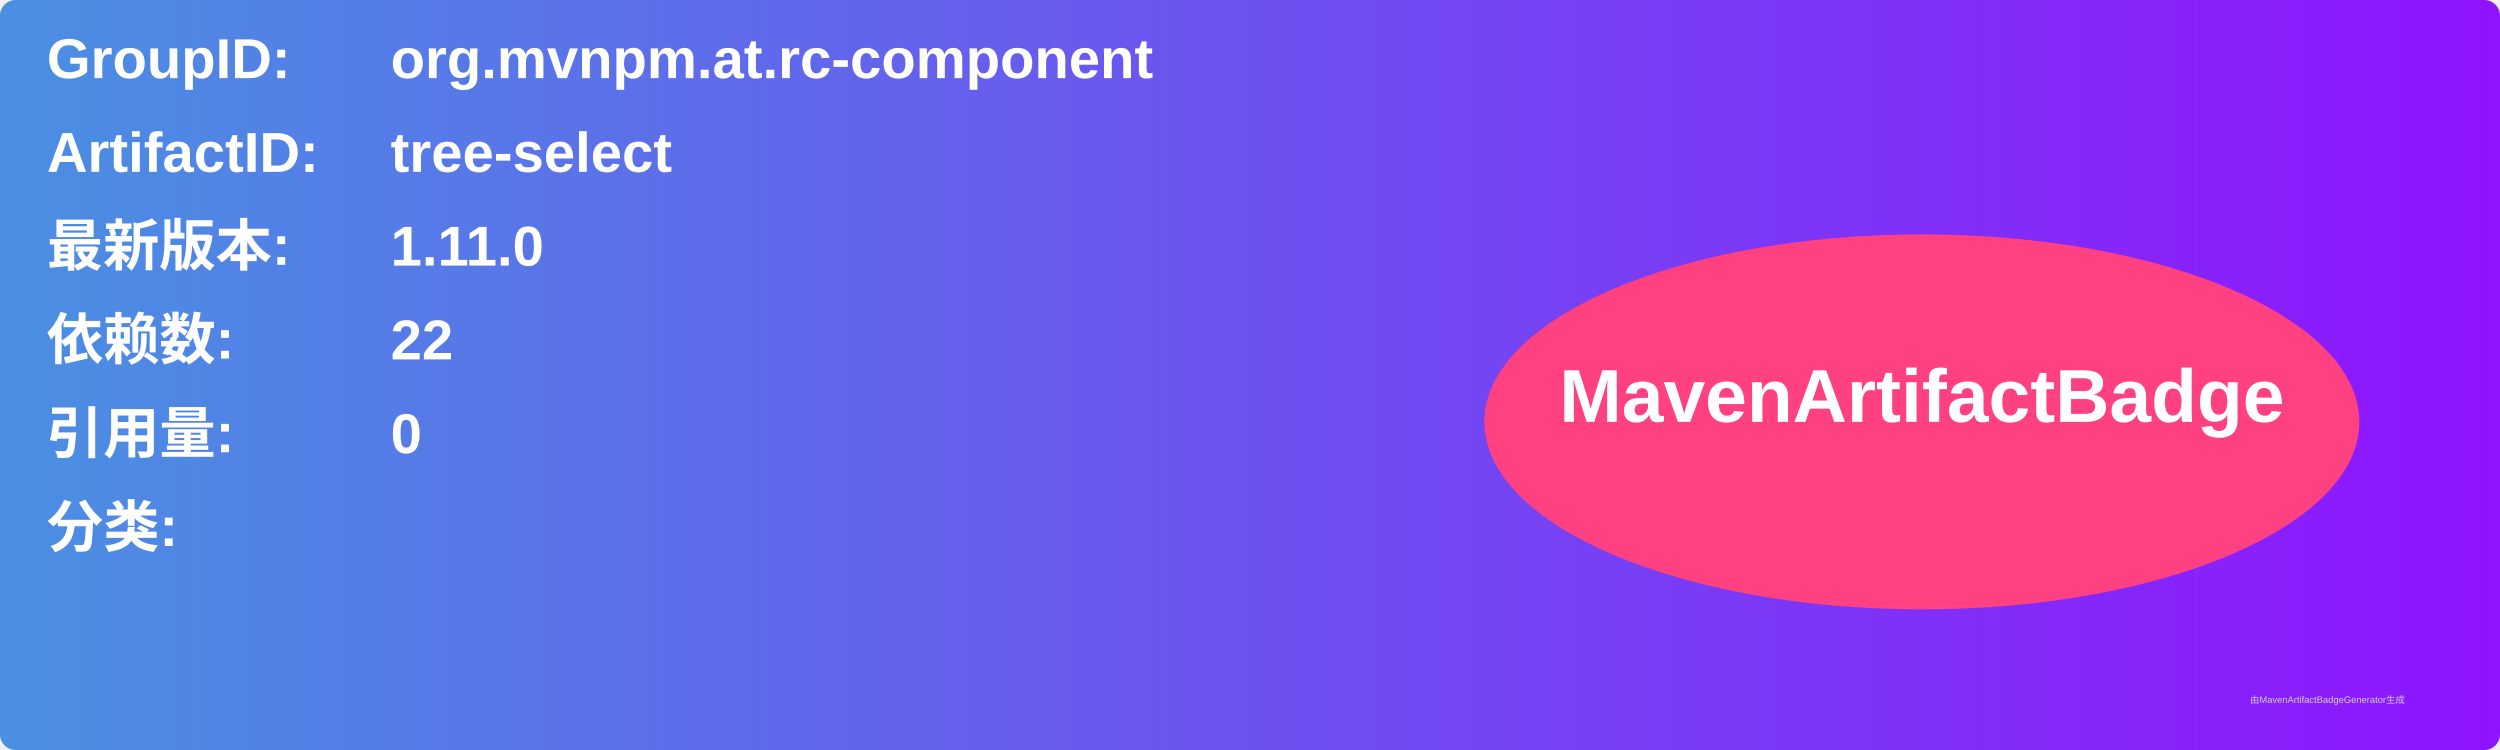
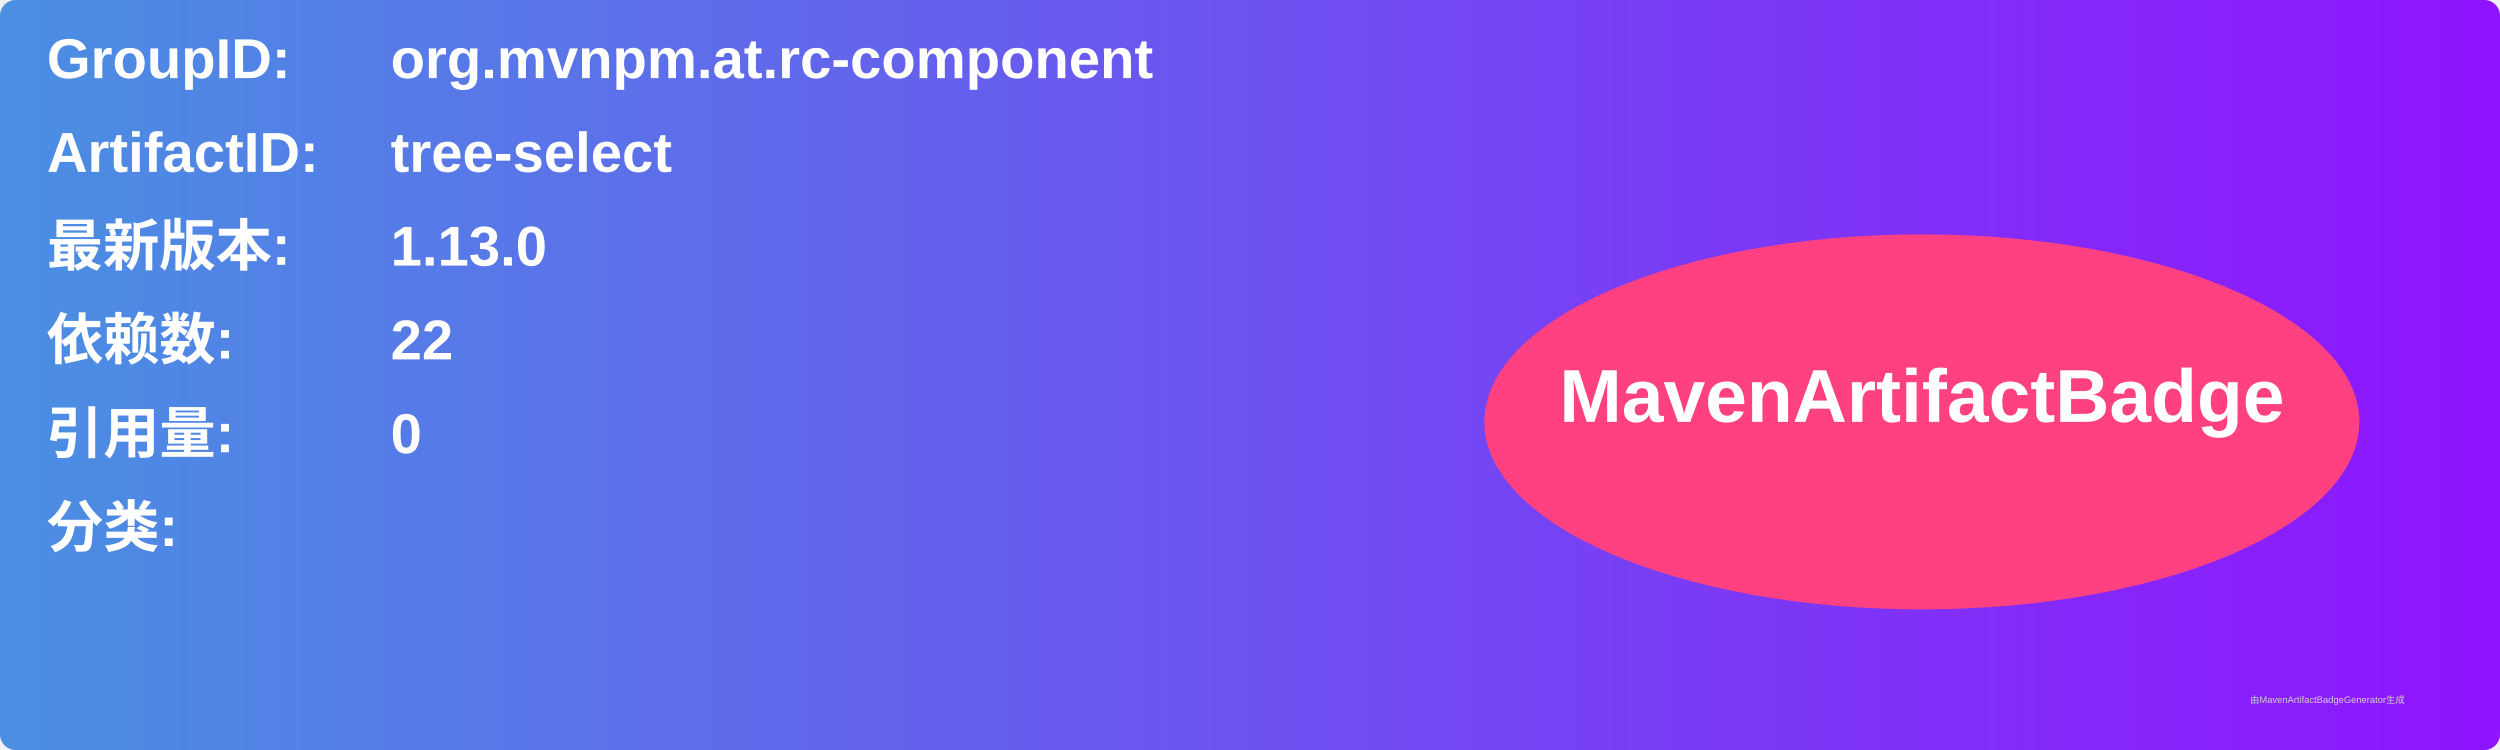
<svg xmlns="http://www.w3.org/2000/svg" width="800" height="240" viewBox="0 0 800 240">
  <linearGradient id="grad" x1="0%" y1="0%" x2="100%" y2="0%">
    <stop offset="0%" stop-color="#4a90e2" />
    <stop offset="100%" stop-color="#9013fe" />
  </linearGradient>
  <rect width="100%" height="100%" rx="5" ry="5" fill="url(#grad)" />
  <g transform="translate(15, 15)">
    <text x="0" y="10" font-family="Arial" font-size="18" fill="white" font-weight="bold" width="260">GroupID:</text>
    <text x="110" y="10" font-family="Arial" font-size="18" fill="white" font-weight="bold" width="460">org.mvnpm.at.rc-component</text>
    <text x="0" y="40" font-family="Arial" font-size="18" fill="white" font-weight="bold" width="260">ArtifactID:</text>
    <text x="110" y="40" font-family="Arial" font-size="18" fill="white" font-weight="bold" width="460">tree-select</text>
    <text x="0" y="70" font-family="Arial" font-size="18" fill="white" font-weight="bold">最新版本:</text>
    <text x="110" y="70" font-family="Arial" font-size="18" fill="white" font-weight="bold">
-       <tspan font-weight="bold">1.11.0</tspan>
+       <tspan font-weight="bold">1.13.0</tspan>
    </text>
    <text x="0" y="100" font-family="Arial" font-size="18" fill="white" font-weight="bold">依赖数: </text>
    <text x="110" y="100" font-family="Arial" font-size="18" fill="white">
      <tspan font-weight="bold">22</tspan>
    </text>
    <text x="0" y="130" font-family="Arial" font-size="18" fill="white" font-weight="bold">引用量: </text>
    <text x="110" y="130" font-family="Arial" font-size="18" fill="white">
      <tspan font-weight="bold">0</tspan>
    </text>
    <text x="0" y="160" font-family="Arial" font-size="18" fill="white" font-weight="bold">分类:</text>
    <text x="10" y="190" font-family="Arial" font-size="10" fill="white">
      <tspan font-weight="bold" />
    </text>
    <ellipse cx="600" cy="120" rx="140" ry="60" fill="#ff4081" />
    <text x="600" y="120" text-anchor="middle" font-family="Arial" font-size="24" fill="white" font-weight="bold">MavenArtifactBadge</text>
  </g>
  <text x="720" y="225" font-family="Arial" font-size="3" fill="#d0d0d0">由MavenArtifactBadgeGenerator生成</text>
</svg>
